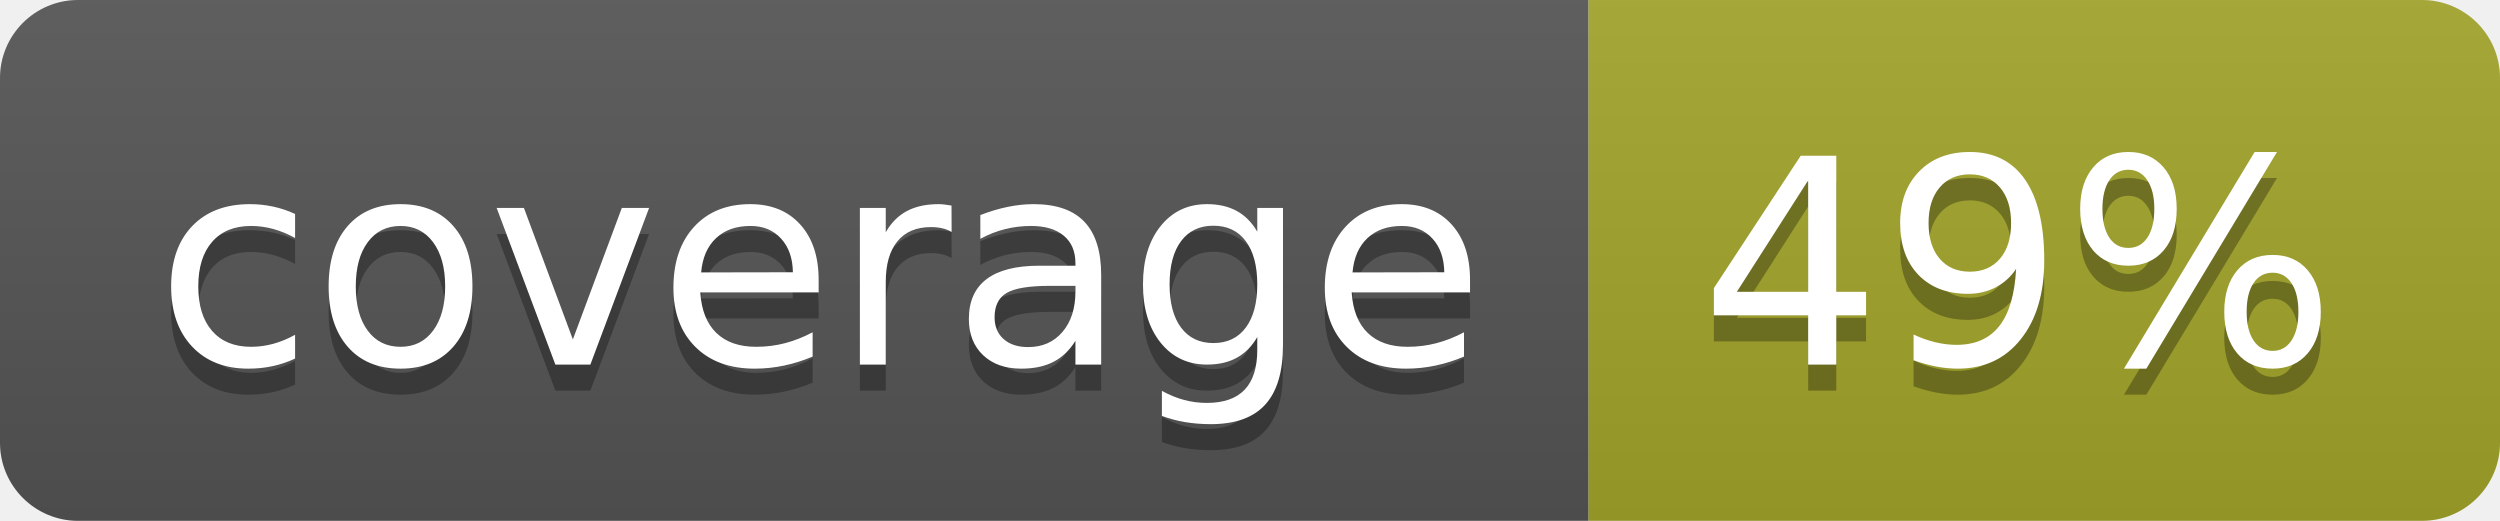
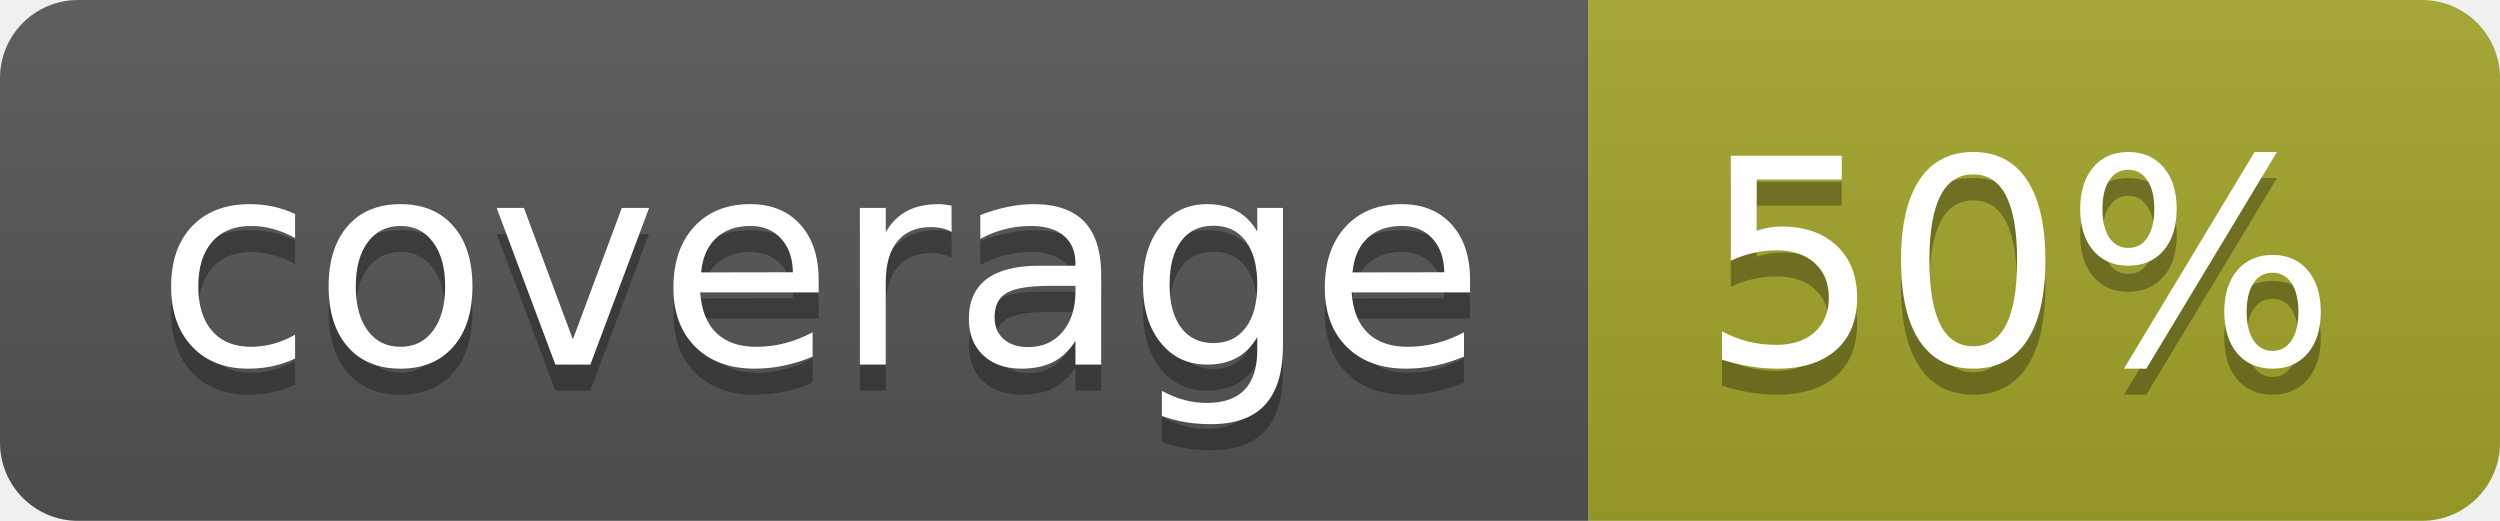
<svg xmlns="http://www.w3.org/2000/svg" width="96" height="20">
  <linearGradient id="b" x2="0" y2="100%">
    <stop offset="0" stop-color="#bbb" stop-opacity=".1" />
    <stop offset="1" stop-opacity=".1" />
  </linearGradient>
  <clipPath id="a">
    <rect width="96" height="20" rx="3" fill="#fff" />
  </clipPath>
  <g clip-path="url(#a)">
    <path fill="#555" d="M0 0h61v20H0z" />
    <path fill="#A3A52A" d="M61 0h35v20H61z" />
    <path fill="url(#b)" d="M0 0h96v20H0z" />
  </g>
  <g fill="#fff" text-anchor="middle" font-family="DejaVu Sans,Verdana,Geneva,sans-serif" font-size="110">
    <text x="315" y="150" fill="#010101" fill-opacity=".3" transform="scale(.1)" textLength="510">coverage</text>
    <text x="315" y="140" transform="scale(.1)" textLength="510">coverage</text>
-     <text x="775" y="150" fill="#010101" fill-opacity=".3" transform="scale(.1)" textLength="250">49%</text>
-     <text x="775" y="140" transform="scale(.1)" textLength="250">49%</text>
+     <text x="775" y="150" fill="#010101" fill-opacity=".3" transform="scale(.1)" textLength="250">50%</text>
+     <text x="775" y="140" transform="scale(.1)" textLength="250">50%</text>
  </g>
</svg>
